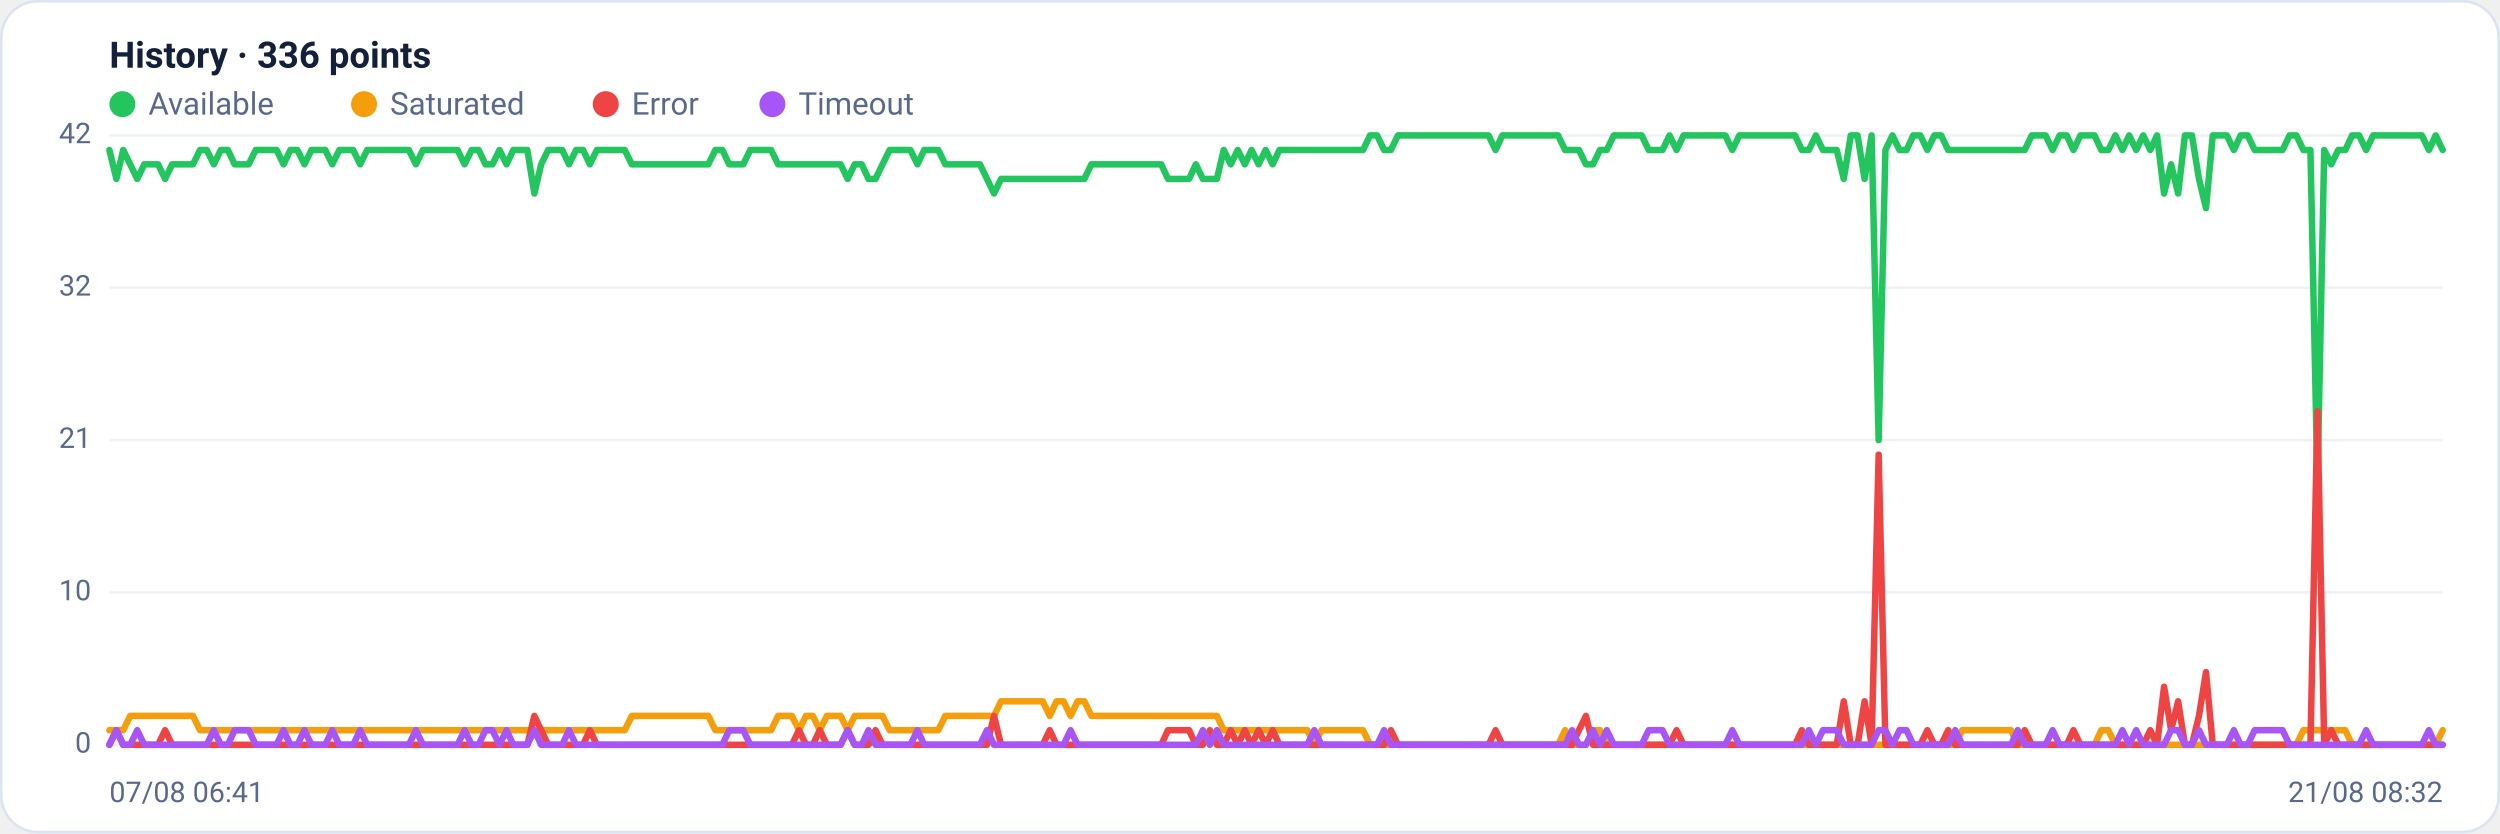
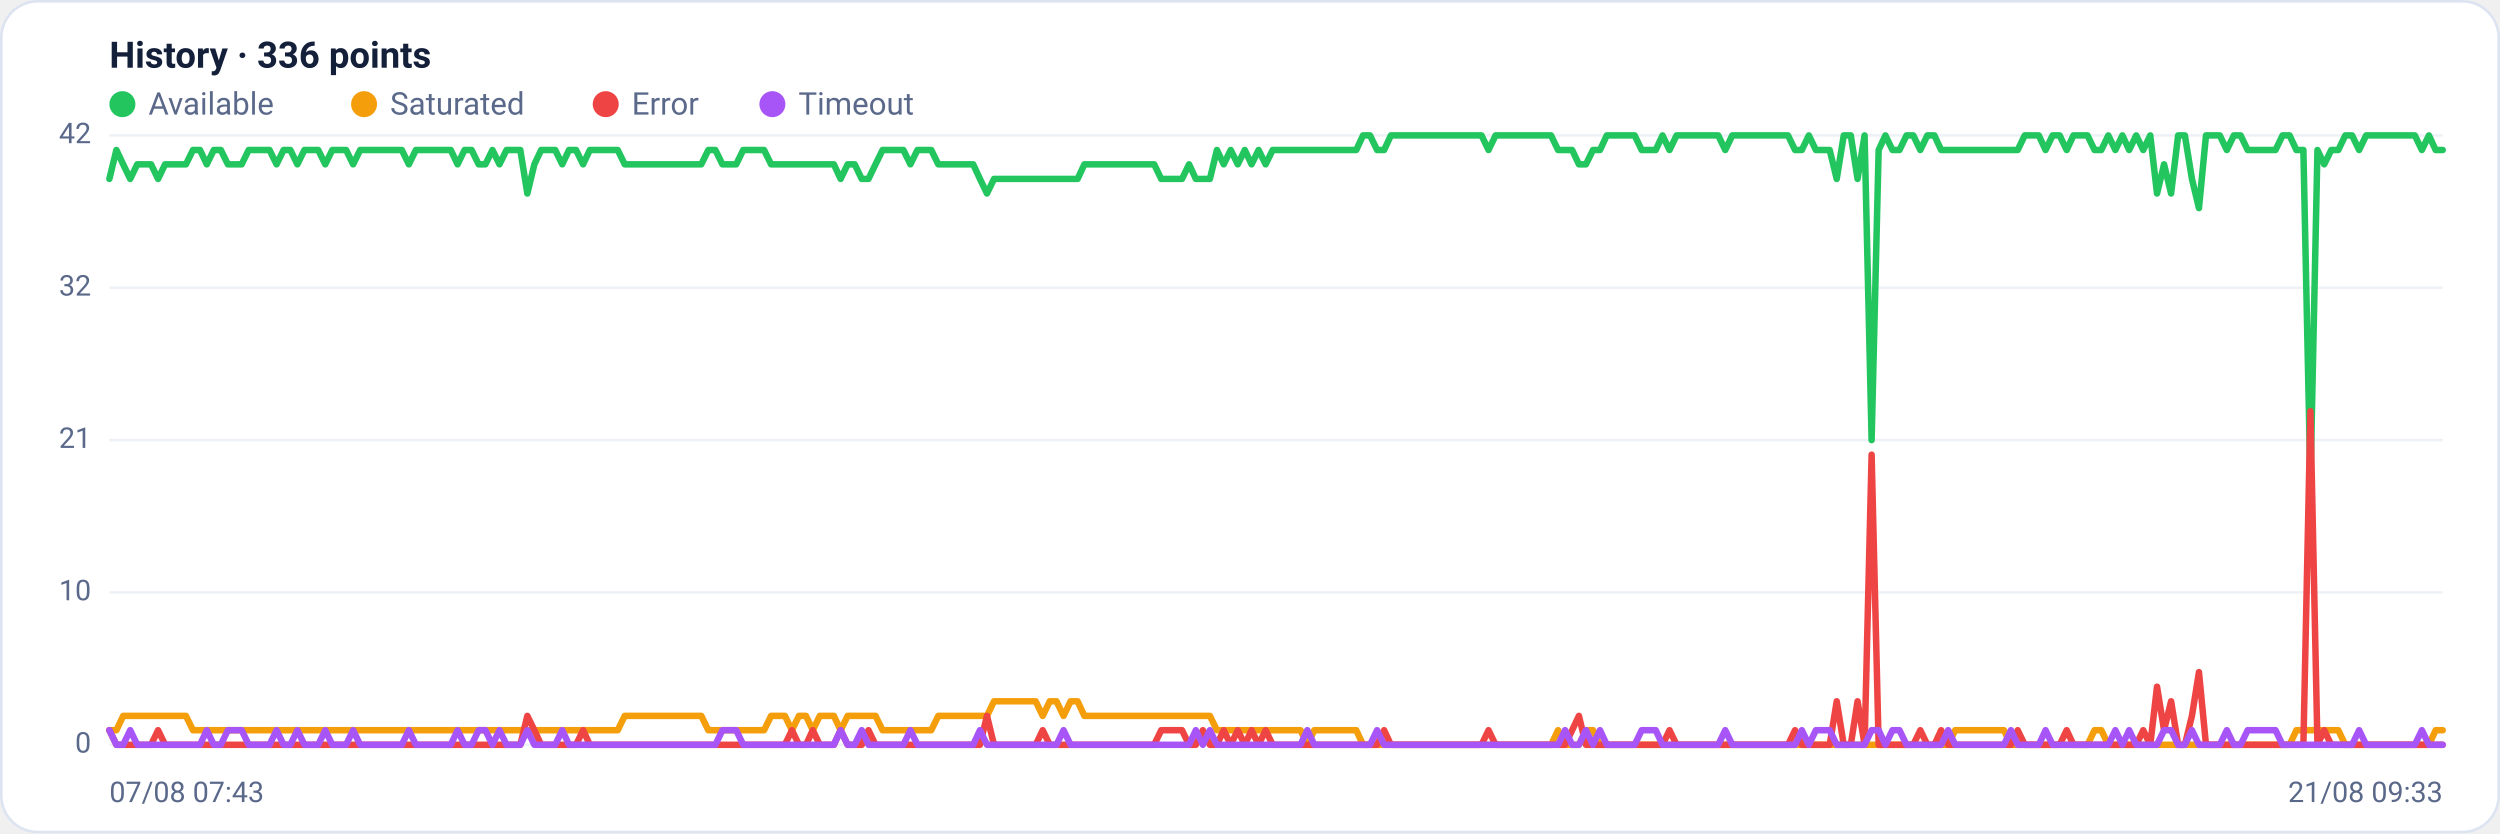
<svg xmlns="http://www.w3.org/2000/svg" viewBox="0 0 960 320" width="960" height="320" font-family="Segoe UI, system-ui, -apple-system, Roboto, Helvetica, Arial, sans-serif" role="img" aria-label="Availability history per region">
  <rect x="0.5" y="0.5" width="959" height="319" rx="14" fill="#ffffff" stroke="#dce3f1" />
  <text x="42" y="26" font-size="14" font-weight="600" fill="#14203a">History · 336 points</text>
  <circle cx="47" cy="40" r="5" fill="#22c55e" />
  <text x="57" y="44" font-size="12" fill="#5a688a">Available</text>
  <circle cx="139.8" cy="40" r="5" fill="#f59e0b" />
  <text x="149.8" y="44" font-size="12" fill="#5a688a">Saturated</text>
  <circle cx="232.6" cy="40" r="5" fill="#ef4444" />
  <text x="242.6" y="44" font-size="12" fill="#5a688a">Error</text>
  <circle cx="296.6" cy="40" r="5" fill="#a855f7" />
  <text x="306.6" y="44" font-size="12" fill="#5a688a">Timeout</text>
  <line x1="42" y1="286.0" x2="938" y2="286.0" stroke="#eef2f7" stroke-width="1" />
  <text x="35" y="289.0" text-anchor="end" font-size="11" fill="#5a688a">0</text>
  <line x1="42" y1="227.5" x2="938" y2="227.5" stroke="#eef2f7" stroke-width="1" />
  <text x="35" y="230.5" text-anchor="end" font-size="11" fill="#5a688a">10</text>
  <line x1="42" y1="169.0" x2="938" y2="169.0" stroke="#eef2f7" stroke-width="1" />
  <text x="35" y="172.0" text-anchor="end" font-size="11" fill="#5a688a">21</text>
  <line x1="42" y1="110.5" x2="938" y2="110.5" stroke="#eef2f7" stroke-width="1" />
  <text x="35" y="113.5" text-anchor="end" font-size="11" fill="#5a688a">32</text>
  <line x1="42" y1="52.0" x2="938" y2="52.0" stroke="#eef2f7" stroke-width="1" />
  <text x="35" y="55.0" text-anchor="end" font-size="11" fill="#5a688a">42</text>
-   <polyline fill="none" stroke="#22c55e" stroke-width="2.5" stroke-linejoin="round" stroke-linecap="round" points="42.0,57.6 44.7,68.7 47.3,57.6 50.0,63.1 52.7,68.7 55.4,63.1 58.0,63.1 60.7,63.1 63.4,68.7 66.1,63.1 68.7,63.1 71.4,63.1 74.1,63.1 76.8,57.6 79.4,57.6 82.1,63.1 84.8,57.6 87.5,57.6 90.1,63.1 92.8,63.1 95.5,63.1 98.2,57.6 100.8,57.6 103.5,57.6 106.2,57.6 108.9,63.1 111.5,57.6 114.2,57.6 116.9,63.1 119.6,57.6 122.2,57.6 124.9,57.6 127.6,63.1 130.3,57.6 132.9,57.6 135.6,57.6 138.3,63.1 141.0,57.6 143.6,57.6 146.3,57.6 149.0,57.6 151.7,57.6 154.3,57.6 157.0,57.6 159.7,63.1 162.4,57.6 165.0,57.6 167.7,57.6 170.4,57.6 173.1,57.6 175.7,57.6 178.4,63.1 181.1,57.6 183.8,57.6 186.4,63.1 189.1,63.1 191.8,57.6 194.5,63.1 197.1,57.6 199.8,57.6 202.5,57.6 205.2,74.3 207.8,63.1 210.5,57.6 213.2,57.6 215.9,57.6 218.5,63.1 221.2,57.6 223.9,57.6 226.5,63.1 229.2,57.6 231.9,57.6 234.6,57.6 237.2,57.6 239.9,57.6 242.6,63.1 245.3,63.1 247.9,63.1 250.6,63.1 253.3,63.1 256.0,63.1 258.6,63.1 261.3,63.1 264.0,63.1 266.7,63.1 269.3,63.1 272.0,63.1 274.7,57.6 277.4,57.6 280.0,63.1 282.7,63.1 285.4,63.1 288.1,57.6 290.7,57.6 293.4,57.6 296.1,57.6 298.8,63.1 301.4,63.1 304.1,63.1 306.8,63.1 309.5,63.1 312.1,63.1 314.8,63.1 317.5,63.1 320.2,63.1 322.8,63.1 325.5,68.7 328.2,63.1 330.9,63.1 333.5,68.7 336.2,68.7 338.9,63.1 341.6,57.6 344.2,57.6 346.9,57.6 349.6,57.6 352.3,63.1 354.9,57.6 357.6,57.6 360.3,57.6 363.0,63.1 365.6,63.1 368.3,63.1 371.0,63.1 373.7,63.1 376.3,63.1 379.0,68.7 381.7,74.3 384.4,68.7 387.0,68.7 389.7,68.7 392.4,68.7 395.1,68.7 397.7,68.7 400.4,68.7 403.1,68.7 405.7,68.7 408.4,68.7 411.1,68.7 413.8,68.7 416.4,68.7 419.1,63.1 421.8,63.1 424.5,63.1 427.1,63.1 429.8,63.1 432.5,63.1 435.2,63.1 437.8,63.1 440.5,63.1 443.2,63.1 445.9,63.1 448.5,68.7 451.2,68.7 453.9,68.7 456.6,68.7 459.2,63.1 461.9,68.7 464.6,68.7 467.3,68.7 469.9,57.6 472.6,63.1 475.3,57.6 478.0,63.1 480.6,57.6 483.3,63.1 486.0,57.6 488.7,63.1 491.3,57.6 494.0,57.6 496.7,57.6 499.4,57.6 502.0,57.6 504.7,57.6 507.4,57.6 510.1,57.6 512.7,57.6 515.4,57.6 518.1,57.6 520.8,57.6 523.4,57.6 526.1,52.0 528.8,52.0 531.5,57.6 534.1,57.6 536.8,52.0 539.5,52.0 542.2,52.0 544.8,52.0 547.5,52.0 550.2,52.0 552.9,52.0 555.5,52.0 558.2,52.0 560.9,52.0 563.6,52.0 566.2,52.0 568.9,52.0 571.6,52.0 574.3,57.6 576.9,52.0 579.6,52.0 582.3,52.0 584.9,52.0 587.6,52.0 590.3,52.0 593.0,52.0 595.6,52.0 598.3,52.0 601.0,57.6 603.7,57.6 606.3,57.6 609.0,63.1 611.7,63.1 614.4,57.6 617.0,57.6 619.7,52.0 622.4,52.0 625.1,52.0 627.7,52.0 630.4,52.0 633.1,57.6 635.8,57.6 638.4,57.6 641.1,52.0 643.8,57.6 646.5,52.0 649.1,52.0 651.8,52.0 654.5,52.0 657.2,52.0 659.8,52.0 662.5,52.0 665.2,57.6 667.9,52.0 670.5,52.0 673.2,52.0 675.9,52.0 678.6,52.0 681.2,52.0 683.9,52.0 686.6,52.0 689.3,52.0 691.9,57.6 694.6,57.6 697.3,52.0 700.0,57.6 702.6,57.6 705.3,57.6 708.0,68.7 710.7,52.0 713.3,52.0 716.0,68.7 718.7,52.0 721.4,169.0 724.0,57.6 726.7,52.0 729.4,57.6 732.1,57.6 734.7,52.0 737.4,52.0 740.1,57.6 742.8,52.0 745.4,52.0 748.1,57.6 750.8,57.6 753.5,57.6 756.1,57.6 758.8,57.6 761.5,57.6 764.1,57.6 766.8,57.6 769.5,57.6 772.2,57.6 774.8,57.6 777.5,57.6 780.2,52.0 782.9,52.0 785.5,52.0 788.2,57.6 790.9,52.0 793.6,52.0 796.2,57.6 798.9,52.0 801.6,52.0 804.3,52.0 806.9,57.6 809.6,57.6 812.3,52.0 815.0,57.6 817.6,52.0 820.3,57.6 823.0,52.0 825.7,57.6 828.3,52.0 831.0,74.3 833.7,63.1 836.4,74.3 839.0,52.0 841.7,52.0 844.4,68.7 847.1,79.9 849.7,52.0 852.4,52.0 855.1,52.0 857.8,57.6 860.4,52.0 863.1,52.0 865.8,57.6 868.5,57.6 871.1,57.6 873.8,57.6 876.5,57.6 879.2,52.0 881.8,52.0 884.5,57.6 887.2,57.6 889.9,185.7 892.5,57.6 895.2,63.1 897.9,57.6 900.6,57.6 903.2,52.0 905.9,52.0 908.6,57.6 911.3,52.0 913.9,52.0 916.6,52.0 919.3,52.0 922.0,52.0 924.6,52.0 927.3,52.0 930.0,52.0 932.7,57.6 935.3,52.0 938.0,57.6" />
-   <polyline fill="none" stroke="#f59e0b" stroke-width="2.5" stroke-linejoin="round" stroke-linecap="round" points="42.0,280.4 44.7,280.4 47.3,280.4 50.0,274.9 52.7,274.9 55.4,274.9 58.0,274.9 60.7,274.9 63.4,274.9 66.1,274.9 68.7,274.9 71.4,274.9 74.1,274.9 76.8,280.4 79.4,280.4 82.1,280.4 84.8,280.4 87.5,280.4 90.1,280.4 92.8,280.4 95.5,280.4 98.2,280.4 100.8,280.4 103.5,280.4 106.2,280.4 108.9,280.4 111.5,280.4 114.2,280.4 116.9,280.4 119.6,280.4 122.2,280.4 124.9,280.4 127.6,280.4 130.3,280.4 132.9,280.4 135.6,280.4 138.3,280.4 141.0,280.4 143.6,280.4 146.3,280.4 149.0,280.4 151.7,280.4 154.3,280.4 157.0,280.4 159.7,280.4 162.4,280.4 165.0,280.4 167.7,280.4 170.4,280.4 173.1,280.4 175.7,280.4 178.4,280.4 181.1,280.4 183.8,280.4 186.4,280.4 189.1,280.4 191.8,280.4 194.5,280.4 197.1,280.4 199.8,280.4 202.5,280.4 205.2,280.4 207.8,280.4 210.5,280.4 213.2,280.4 215.9,280.4 218.5,280.4 221.2,280.4 223.9,280.4 226.5,280.4 229.2,280.4 231.9,280.4 234.6,280.4 237.2,280.4 239.9,280.4 242.6,274.9 245.3,274.9 247.9,274.9 250.6,274.9 253.3,274.9 256.0,274.9 258.6,274.9 261.3,274.9 264.0,274.9 266.7,274.9 269.3,274.9 272.0,274.9 274.7,280.4 277.4,280.4 280.0,280.4 282.7,280.4 285.4,280.4 288.1,280.4 290.7,280.4 293.4,280.4 296.1,280.4 298.8,274.9 301.4,274.9 304.1,274.9 306.8,280.4 309.5,274.9 312.1,274.9 314.8,280.4 317.5,274.9 320.2,274.9 322.8,274.9 325.5,280.4 328.2,274.9 330.9,274.9 333.5,274.9 336.2,274.9 338.9,274.9 341.6,280.4 344.2,280.4 346.9,280.4 349.6,280.4 352.3,280.4 354.9,280.4 357.6,280.4 360.3,280.4 363.0,274.9 365.6,274.9 368.3,274.9 371.0,274.9 373.7,274.9 376.3,274.9 379.0,274.9 381.7,274.9 384.4,269.3 387.0,269.3 389.7,269.3 392.4,269.3 395.1,269.3 397.7,269.3 400.4,269.3 403.1,274.9 405.7,269.3 408.4,269.3 411.1,274.9 413.8,269.3 416.4,269.3 419.1,274.9 421.8,274.9 424.5,274.9 427.1,274.9 429.8,274.9 432.5,274.9 435.2,274.9 437.8,274.9 440.5,274.9 443.2,274.9 445.9,274.9 448.5,274.9 451.2,274.9 453.9,274.9 456.6,274.9 459.2,274.9 461.9,274.9 464.6,274.9 467.3,274.9 469.9,280.4 472.6,280.4 475.3,280.4 478.0,280.4 480.6,280.4 483.3,280.4 486.0,280.4 488.7,280.4 491.3,280.4 494.0,280.4 496.7,280.4 499.4,280.4 502.0,280.4 504.7,286.0 507.4,280.4 510.1,280.4 512.7,280.4 515.4,280.4 518.1,280.4 520.8,280.4 523.4,280.4 526.1,286.0 528.8,286.0 531.5,286.0 534.1,286.0 536.8,286.0 539.5,286.0 542.2,286.0 544.8,286.0 547.5,286.0 550.2,286.0 552.9,286.0 555.5,286.0 558.2,286.0 560.9,286.0 563.6,286.0 566.2,286.0 568.9,286.0 571.6,286.0 574.3,286.0 576.9,286.0 579.6,286.0 582.3,286.0 584.9,286.0 587.6,286.0 590.3,286.0 593.0,286.0 595.6,286.0 598.3,286.0 601.0,280.4 603.7,286.0 606.3,286.0 609.0,286.0 611.7,280.4 614.4,280.4 617.0,286.0 619.7,286.0 622.4,286.0 625.1,286.0 627.7,286.0 630.4,286.0 633.1,286.0 635.8,286.0 638.4,286.0 641.1,286.0 643.8,286.0 646.5,286.0 649.1,286.0 651.8,286.0 654.5,286.0 657.2,286.0 659.8,286.0 662.5,286.0 665.2,286.0 667.9,286.0 670.5,286.0 673.2,286.0 675.9,286.0 678.6,286.0 681.2,286.0 683.9,286.0 686.6,286.0 689.3,286.0 691.9,286.0 694.6,286.0 697.3,286.0 700.0,286.0 702.6,286.0 705.3,286.0 708.0,286.0 710.7,286.0 713.3,286.0 716.0,286.0 718.7,286.0 721.4,286.0 724.0,286.0 726.7,286.0 729.4,286.0 732.1,286.0 734.7,286.0 737.4,286.0 740.1,286.0 742.8,286.0 745.4,286.0 748.1,286.0 750.8,286.0 753.5,280.4 756.1,280.4 758.8,280.4 761.5,280.4 764.1,280.4 766.8,280.4 769.5,280.4 772.2,280.4 774.8,286.0 777.5,286.0 780.2,286.0 782.9,286.0 785.5,286.0 788.2,286.0 790.9,286.0 793.6,286.0 796.2,286.0 798.9,286.0 801.6,286.0 804.3,286.0 806.9,280.4 809.6,280.4 812.3,286.0 815.0,286.0 817.6,286.0 820.3,286.0 823.0,286.0 825.7,286.0 828.3,286.0 831.0,286.0 833.7,286.0 836.4,286.0 839.0,286.0 841.7,286.0 844.4,286.0 847.1,286.0 849.7,286.0 852.4,286.0 855.1,286.0 857.8,286.0 860.4,286.0 863.1,286.0 865.8,286.0 868.5,286.0 871.1,286.0 873.8,286.0 876.5,286.0 879.2,286.0 881.8,286.0 884.5,280.4 887.2,280.4 889.9,280.4 892.5,280.4 895.2,280.4 897.9,280.4 900.6,280.4 903.2,286.0 905.9,286.0 908.6,286.0 911.3,286.0 913.9,286.0 916.6,286.0 919.3,286.0 922.0,286.0 924.6,286.0 927.3,286.0 930.0,286.0 932.7,286.0 935.3,286.0 938.0,280.4" />
-   <polyline fill="none" stroke="#ef4444" stroke-width="2.5" stroke-linejoin="round" stroke-linecap="round" points="42.0,286.0 44.7,280.4 47.3,286.0 50.0,286.0 52.7,286.0 55.4,286.0 58.0,286.0 60.7,286.0 63.4,280.4 66.1,286.0 68.7,286.0 71.4,286.0 74.1,286.0 76.8,286.0 79.4,286.0 82.1,286.0 84.8,286.0 87.5,286.0 90.1,286.0 92.8,286.0 95.5,286.0 98.2,286.0 100.8,286.0 103.5,286.0 106.2,286.0 108.9,286.0 111.5,286.0 114.2,286.0 116.9,286.0 119.6,286.0 122.2,286.0 124.9,286.0 127.6,286.0 130.3,286.0 132.9,286.0 135.6,286.0 138.3,286.0 141.0,286.0 143.6,286.0 146.3,286.0 149.0,286.0 151.7,286.0 154.3,286.0 157.0,286.0 159.7,286.0 162.4,286.0 165.0,286.0 167.7,286.0 170.4,286.0 173.1,286.0 175.7,286.0 178.4,286.0 181.1,286.0 183.8,286.0 186.4,286.0 189.1,286.0 191.8,286.0 194.5,286.0 197.1,286.0 199.8,286.0 202.5,286.0 205.2,274.9 207.8,280.4 210.5,286.0 213.2,286.0 215.9,286.0 218.5,286.0 221.2,286.0 223.9,286.0 226.5,280.4 229.2,286.0 231.9,286.0 234.6,286.0 237.2,286.0 239.9,286.0 242.6,286.0 245.3,286.0 247.9,286.0 250.6,286.0 253.3,286.0 256.0,286.0 258.6,286.0 261.3,286.0 264.0,286.0 266.7,286.0 269.3,286.0 272.0,286.0 274.7,286.0 277.4,286.0 280.0,286.0 282.7,286.0 285.4,286.0 288.1,286.0 290.7,286.0 293.4,286.0 296.1,286.0 298.8,286.0 301.4,286.0 304.1,286.0 306.8,280.4 309.5,286.0 312.1,286.0 314.8,280.4 317.5,286.0 320.2,286.0 322.8,286.0 325.5,280.4 328.2,286.0 330.9,286.0 333.5,286.0 336.2,280.4 338.9,286.0 341.6,286.0 344.2,286.0 346.9,286.0 349.6,286.0 352.3,286.0 354.9,286.0 357.6,286.0 360.3,286.0 363.0,286.0 365.6,286.0 368.3,286.0 371.0,286.0 373.7,286.0 376.3,286.0 379.0,286.0 381.7,274.9 384.4,286.0 387.0,286.0 389.7,286.0 392.4,286.0 395.1,286.0 397.7,286.0 400.4,286.0 403.1,280.4 405.7,286.0 408.4,286.0 411.1,286.0 413.8,286.0 416.4,286.0 419.1,286.0 421.8,286.0 424.5,286.0 427.1,286.0 429.8,286.0 432.5,286.0 435.2,286.0 437.8,286.0 440.5,286.0 443.2,286.0 445.9,286.0 448.5,280.4 451.2,280.4 453.9,280.4 456.6,280.4 459.2,286.0 461.9,286.0 464.6,280.4 467.3,286.0 469.9,286.0 472.6,280.4 475.3,286.0 478.0,280.4 480.6,286.0 483.3,280.4 486.0,286.0 488.7,280.4 491.3,286.0 494.0,286.0 496.7,286.0 499.4,286.0 502.0,286.0 504.7,286.0 507.4,286.0 510.1,286.0 512.7,286.0 515.4,286.0 518.1,286.0 520.8,286.0 523.4,286.0 526.1,286.0 528.8,286.0 531.5,286.0 534.1,280.4 536.8,286.0 539.5,286.0 542.2,286.0 544.8,286.0 547.5,286.0 550.2,286.0 552.9,286.0 555.5,286.0 558.2,286.0 560.9,286.0 563.6,286.0 566.2,286.0 568.9,286.0 571.6,286.0 574.3,280.4 576.9,286.0 579.6,286.0 582.3,286.0 584.9,286.0 587.6,286.0 590.3,286.0 593.0,286.0 595.6,286.0 598.3,286.0 601.0,286.0 603.7,286.0 606.3,280.4 609.0,274.9 611.7,286.0 614.4,286.0 617.0,286.0 619.7,286.0 622.4,286.0 625.1,286.0 627.7,286.0 630.4,286.0 633.1,286.0 635.8,286.0 638.4,286.0 641.1,286.0 643.8,280.4 646.5,286.0 649.1,286.0 651.8,286.0 654.5,286.0 657.2,286.0 659.8,286.0 662.5,286.0 665.2,286.0 667.9,286.0 670.5,286.0 673.2,286.0 675.9,286.0 678.6,286.0 681.2,286.0 683.9,286.0 686.6,286.0 689.3,286.0 691.9,280.4 694.6,286.0 697.3,286.0 700.0,286.0 702.6,286.0 705.3,286.0 708.0,269.3 710.7,286.0 713.3,286.0 716.0,269.3 718.7,286.0 721.4,174.6 724.0,286.0 726.7,286.0 729.4,286.0 732.1,286.0 734.7,286.0 737.4,286.0 740.1,280.4 742.8,286.0 745.4,286.0 748.1,280.4 750.8,286.0 753.5,286.0 756.1,286.0 758.8,286.0 761.5,286.0 764.1,286.0 766.8,286.0 769.5,286.0 772.2,286.0 774.8,286.0 777.5,280.4 780.2,286.0 782.9,286.0 785.5,286.0 788.2,286.0 790.9,286.0 793.6,286.0 796.2,280.4 798.9,286.0 801.6,286.0 804.3,286.0 806.9,286.0 809.6,286.0 812.3,286.0 815.0,286.0 817.6,286.0 820.3,286.0 823.0,286.0 825.7,280.4 828.3,286.0 831.0,263.7 833.7,280.4 836.4,269.3 839.0,286.0 841.7,286.0 844.4,274.9 847.1,258.1 849.7,286.0 852.4,286.0 855.1,286.0 857.8,286.0 860.4,286.0 863.1,286.0 865.8,286.0 868.5,286.0 871.1,286.0 873.8,286.0 876.5,286.0 879.2,286.0 881.8,286.0 884.5,286.0 887.2,286.0 889.9,157.9 892.5,286.0 895.2,280.4 897.9,286.0 900.6,286.0 903.2,286.0 905.9,286.0 908.6,286.0 911.3,286.0 913.9,286.0 916.6,286.0 919.3,286.0 922.0,286.0 924.6,286.0 927.3,286.0 930.0,286.0 932.7,286.0 935.3,286.0 938.0,286.0" />
-   <polyline fill="none" stroke="#a855f7" stroke-width="2.5" stroke-linejoin="round" stroke-linecap="round" points="42.0,286.0 44.7,280.4 47.3,286.0 50.0,286.0 52.7,280.4 55.4,286.0 58.0,286.0 60.7,286.0 63.4,286.0 66.1,286.0 68.7,286.0 71.4,286.0 74.1,286.0 76.8,286.0 79.4,286.0 82.1,280.4 84.8,286.0 87.5,286.0 90.1,280.4 92.8,280.4 95.5,280.4 98.2,286.0 100.8,286.0 103.5,286.0 106.2,286.0 108.9,280.4 111.5,286.0 114.2,286.0 116.9,280.4 119.6,286.0 122.2,286.0 124.9,286.0 127.6,280.4 130.3,286.0 132.9,286.0 135.6,286.0 138.3,280.4 141.0,286.0 143.6,286.0 146.3,286.0 149.0,286.0 151.7,286.0 154.3,286.0 157.0,286.0 159.7,280.4 162.4,286.0 165.0,286.0 167.7,286.0 170.4,286.0 173.1,286.0 175.7,286.0 178.4,280.4 181.1,286.0 183.8,286.0 186.4,280.4 189.1,280.4 191.8,286.0 194.5,280.4 197.1,286.0 199.8,286.0 202.5,286.0 205.2,280.4 207.8,286.0 210.5,286.0 213.2,286.0 215.9,286.0 218.5,280.4 221.2,286.0 223.9,286.0 226.5,286.0 229.2,286.0 231.9,286.0 234.6,286.0 237.2,286.0 239.9,286.0 242.6,286.0 245.3,286.0 247.9,286.0 250.6,286.0 253.3,286.0 256.0,286.0 258.6,286.0 261.3,286.0 264.0,286.0 266.7,286.0 269.3,286.0 272.0,286.0 274.7,286.0 277.4,286.0 280.0,280.4 282.7,280.4 285.4,280.4 288.1,286.0 290.7,286.0 293.4,286.0 296.1,286.0 298.8,286.0 301.4,286.0 304.1,286.0 306.8,286.0 309.5,286.0 312.1,286.0 314.8,286.0 317.5,286.0 320.2,286.0 322.8,286.0 325.5,280.4 328.2,286.0 330.9,286.0 333.5,280.4 336.2,286.0 338.9,286.0 341.6,286.0 344.2,286.0 346.9,286.0 349.6,286.0 352.3,280.4 354.9,286.0 357.6,286.0 360.3,286.0 363.0,286.0 365.6,286.0 368.3,286.0 371.0,286.0 373.7,286.0 376.3,286.0 379.0,280.4 381.7,286.0 384.4,286.0 387.0,286.0 389.7,286.0 392.4,286.0 395.1,286.0 397.7,286.0 400.4,286.0 403.1,286.0 405.7,286.0 408.4,286.0 411.1,280.4 413.8,286.0 416.4,286.0 419.1,286.0 421.8,286.0 424.5,286.0 427.1,286.0 429.8,286.0 432.5,286.0 435.2,286.0 437.8,286.0 440.5,286.0 443.2,286.0 445.9,286.0 448.5,286.0 451.2,286.0 453.9,286.0 456.6,286.0 459.2,286.0 461.9,280.4 464.6,286.0 467.3,280.4 469.9,286.0 472.6,286.0 475.3,286.0 478.0,286.0 480.6,286.0 483.3,286.0 486.0,286.0 488.7,286.0 491.3,286.0 494.0,286.0 496.7,286.0 499.4,286.0 502.0,286.0 504.7,280.4 507.4,286.0 510.1,286.0 512.7,286.0 515.4,286.0 518.1,286.0 520.8,286.0 523.4,286.0 526.1,286.0 528.8,286.0 531.5,280.4 534.1,286.0 536.8,286.0 539.5,286.0 542.2,286.0 544.8,286.0 547.5,286.0 550.2,286.0 552.9,286.0 555.5,286.0 558.2,286.0 560.9,286.0 563.6,286.0 566.2,286.0 568.9,286.0 571.6,286.0 574.3,286.0 576.9,286.0 579.6,286.0 582.3,286.0 584.9,286.0 587.6,286.0 590.3,286.0 593.0,286.0 595.6,286.0 598.3,286.0 601.0,286.0 603.7,280.4 606.3,286.0 609.0,286.0 611.7,280.4 614.4,286.0 617.0,280.4 619.7,286.0 622.4,286.0 625.1,286.0 627.7,286.0 630.4,286.0 633.1,280.4 635.8,280.4 638.4,280.4 641.1,286.0 643.8,286.0 646.5,286.0 649.1,286.0 651.8,286.0 654.5,286.0 657.2,286.0 659.8,286.0 662.5,286.0 665.2,280.4 667.9,286.0 670.5,286.0 673.2,286.0 675.9,286.0 678.6,286.0 681.2,286.0 683.9,286.0 686.6,286.0 689.3,286.0 691.9,286.0 694.6,280.4 697.3,286.0 700.0,280.4 702.6,280.4 705.3,280.4 708.0,286.0 710.7,286.0 713.3,286.0 716.0,286.0 718.7,286.0 721.4,280.4 724.0,280.4 726.7,286.0 729.4,280.4 732.1,280.4 734.7,286.0 737.4,286.0 740.1,286.0 742.8,286.0 745.4,286.0 748.1,286.0 750.8,280.4 753.5,286.0 756.1,286.0 758.8,286.0 761.5,286.0 764.1,286.0 766.8,286.0 769.5,286.0 772.2,286.0 774.8,280.4 777.5,286.0 780.2,286.0 782.9,286.0 785.5,286.0 788.2,280.4 790.9,286.0 793.6,286.0 796.2,286.0 798.9,286.0 801.6,286.0 804.3,286.0 806.9,286.0 809.6,286.0 812.3,286.0 815.0,280.4 817.6,286.0 820.3,280.4 823.0,286.0 825.7,286.0 828.3,286.0 831.0,286.0 833.7,280.4 836.4,280.4 839.0,286.0 841.7,286.0 844.4,280.4 847.1,286.0 849.7,286.0 852.4,286.0 855.1,286.0 857.8,280.4 860.4,286.0 863.1,286.0 865.8,280.4 868.5,280.4 871.1,280.4 873.8,280.4 876.5,280.4 879.2,286.0 881.8,286.0 884.5,286.0 887.2,286.0 889.9,286.0 892.5,286.0 895.2,286.0 897.9,286.0 900.6,286.0 903.2,286.0 905.9,286.0 908.6,280.4 911.3,286.0 913.9,286.0 916.6,286.0 919.3,286.0 922.0,286.0 924.6,286.0 927.3,286.0 930.0,286.0 932.7,280.4 935.3,286.0 938.0,286.0" />
-   <text x="42" y="308" font-size="11" fill="#5a688a">07/08 06:41</text>
-   <text x="938" y="308" text-anchor="end" font-size="11" fill="#5a688a">21/08 08:32</text>
+   <polyline fill="none" stroke="#22c55e" stroke-width="2.5" stroke-linejoin="round" stroke-linecap="round" points="42.0,68.7 44.7,57.6 47.3,63.1 50.0,68.7 52.7,63.1 55.4,63.1 58.0,63.1 60.7,68.7 63.4,63.1 66.1,63.1 68.7,63.1 71.4,63.1 74.1,57.6 76.8,57.6 79.4,63.1 82.1,57.6 84.8,57.6 87.5,63.1 90.1,63.1 92.8,63.1 95.5,57.6 98.2,57.6 100.8,57.6 103.5,57.6 106.2,63.1 108.9,57.6 111.5,57.6 114.2,63.1 116.9,57.6 119.6,57.6 122.2,57.6 124.9,63.1 127.6,57.6 130.3,57.6 132.9,57.6 135.6,63.1 138.3,57.6 141.0,57.6 143.6,57.6 146.3,57.6 149.0,57.6 151.7,57.6 154.3,57.6 157.0,63.1 159.7,57.6 162.4,57.6 165.0,57.6 167.7,57.6 170.4,57.6 173.1,57.6 175.7,63.1 178.4,57.6 181.1,57.6 183.8,63.1 186.4,63.1 189.1,57.6 191.8,63.1 194.5,57.6 197.1,57.6 199.8,57.6 202.5,74.3 205.2,63.1 207.8,57.6 210.5,57.6 213.2,57.6 215.9,63.1 218.5,57.6 221.2,57.6 223.9,63.1 226.5,57.6 229.2,57.6 231.9,57.6 234.6,57.6 237.2,57.6 239.9,63.1 242.6,63.1 245.3,63.1 247.9,63.1 250.6,63.1 253.3,63.1 256.0,63.1 258.6,63.1 261.3,63.1 264.0,63.1 266.7,63.1 269.3,63.1 272.0,57.6 274.7,57.6 277.4,63.1 280.0,63.1 282.7,63.1 285.4,57.6 288.1,57.6 290.7,57.6 293.4,57.6 296.1,63.1 298.8,63.1 301.4,63.1 304.1,63.1 306.8,63.1 309.5,63.1 312.1,63.1 314.8,63.1 317.5,63.1 320.2,63.1 322.8,68.7 325.5,63.1 328.2,63.1 330.9,68.7 333.5,68.7 336.2,63.1 338.9,57.6 341.6,57.6 344.2,57.6 346.9,57.6 349.6,63.1 352.3,57.6 354.9,57.6 357.6,57.6 360.3,63.1 363.0,63.1 365.6,63.1 368.3,63.1 371.0,63.1 373.7,63.1 376.3,68.7 379.0,74.3 381.7,68.7 384.4,68.7 387.0,68.7 389.7,68.7 392.4,68.7 395.1,68.7 397.7,68.7 400.4,68.7 403.1,68.7 405.7,68.7 408.4,68.7 411.1,68.7 413.8,68.7 416.4,63.1 419.1,63.1 421.8,63.1 424.5,63.1 427.1,63.1 429.8,63.1 432.5,63.1 435.2,63.1 437.8,63.1 440.5,63.1 443.2,63.1 445.9,68.7 448.5,68.7 451.2,68.7 453.9,68.7 456.6,63.1 459.2,68.7 461.9,68.7 464.6,68.7 467.3,57.6 469.9,63.1 472.6,57.6 475.3,63.1 478.0,57.6 480.6,63.1 483.3,57.6 486.0,63.1 488.7,57.6 491.3,57.6 494.0,57.6 496.7,57.6 499.4,57.6 502.0,57.6 504.7,57.6 507.4,57.6 510.1,57.6 512.7,57.6 515.4,57.6 518.1,57.6 520.8,57.6 523.4,52.0 526.1,52.0 528.8,57.6 531.5,57.6 534.1,52.0 536.8,52.0 539.5,52.0 542.2,52.0 544.8,52.0 547.5,52.0 550.2,52.0 552.9,52.0 555.5,52.0 558.2,52.0 560.9,52.0 563.6,52.0 566.2,52.0 568.9,52.0 571.6,57.6 574.3,52.0 576.9,52.0 579.6,52.0 582.3,52.0 584.9,52.0 587.6,52.0 590.3,52.0 593.0,52.0 595.6,52.0 598.3,57.6 601.0,57.6 603.7,57.6 606.3,63.1 609.0,63.1 611.7,57.6 614.4,57.6 617.0,52.0 619.7,52.0 622.4,52.0 625.1,52.0 627.7,52.0 630.4,57.6 633.1,57.6 635.8,57.6 638.4,52.0 641.1,57.6 643.8,52.0 646.5,52.0 649.1,52.0 651.8,52.0 654.5,52.0 657.2,52.0 659.8,52.0 662.5,57.6 665.2,52.0 667.9,52.0 670.5,52.0 673.2,52.0 675.9,52.0 678.6,52.0 681.2,52.0 683.9,52.0 686.6,52.0 689.3,57.6 691.9,57.6 694.6,52.0 697.3,57.6 700.0,57.6 702.6,57.6 705.3,68.7 708.0,52.0 710.7,52.0 713.3,68.7 716.0,52.0 718.7,169.0 721.4,57.6 724.0,52.0 726.7,57.6 729.4,57.6 732.1,52.0 734.7,52.0 737.4,57.6 740.1,52.0 742.8,52.0 745.4,57.6 748.1,57.6 750.8,57.6 753.5,57.6 756.1,57.6 758.8,57.6 761.5,57.6 764.1,57.6 766.8,57.6 769.5,57.6 772.2,57.6 774.8,57.6 777.5,52.0 780.2,52.0 782.9,52.0 785.5,57.6 788.2,52.0 790.9,52.0 793.6,57.6 796.2,52.0 798.9,52.0 801.6,52.0 804.3,57.6 806.9,57.6 809.6,52.0 812.3,57.6 815.0,52.0 817.6,57.6 820.3,52.0 823.0,57.6 825.7,52.0 828.3,74.3 831.0,63.1 833.7,74.3 836.4,52.0 839.0,52.0 841.7,68.7 844.4,79.9 847.1,52.0 849.7,52.0 852.4,52.0 855.1,57.6 857.8,52.0 860.4,52.0 863.1,57.6 865.8,57.6 868.5,57.6 871.1,57.6 873.8,57.6 876.5,52.0 879.2,52.0 881.8,57.6 884.5,57.6 887.2,185.7 889.9,57.6 892.5,63.1 895.2,57.6 897.9,57.6 900.6,52.0 903.2,52.0 905.9,57.6 908.6,52.0 911.3,52.0 913.9,52.0 916.6,52.0 919.3,52.0 922.0,52.0 924.6,52.0 927.3,52.0 930.0,57.6 932.7,52.0 935.3,57.6 938.0,57.6" />
+   <polyline fill="none" stroke="#f59e0b" stroke-width="2.5" stroke-linejoin="round" stroke-linecap="round" points="42.0,280.4 44.7,280.4 47.3,274.9 50.0,274.9 52.7,274.9 55.4,274.9 58.0,274.9 60.7,274.9 63.4,274.9 66.1,274.9 68.7,274.9 71.4,274.9 74.1,280.4 76.8,280.4 79.4,280.4 82.1,280.4 84.8,280.4 87.5,280.4 90.1,280.4 92.8,280.4 95.5,280.4 98.2,280.4 100.8,280.4 103.5,280.4 106.2,280.4 108.9,280.4 111.5,280.4 114.2,280.4 116.9,280.4 119.6,280.4 122.2,280.4 124.9,280.4 127.6,280.4 130.3,280.4 132.9,280.4 135.6,280.4 138.3,280.4 141.0,280.4 143.6,280.4 146.3,280.4 149.0,280.4 151.7,280.4 154.3,280.4 157.0,280.4 159.7,280.4 162.4,280.4 165.0,280.4 167.7,280.4 170.4,280.4 173.1,280.4 175.7,280.4 178.4,280.4 181.1,280.4 183.8,280.4 186.4,280.4 189.1,280.4 191.8,280.4 194.5,280.4 197.1,280.4 199.8,280.4 202.5,280.4 205.2,280.4 207.8,280.4 210.5,280.4 213.2,280.4 215.9,280.4 218.5,280.4 221.2,280.4 223.9,280.4 226.5,280.4 229.2,280.4 231.9,280.4 234.6,280.4 237.2,280.4 239.9,274.9 242.6,274.9 245.3,274.9 247.9,274.9 250.6,274.9 253.3,274.9 256.0,274.9 258.6,274.9 261.3,274.9 264.0,274.9 266.7,274.9 269.3,274.9 272.0,280.4 274.7,280.4 277.4,280.4 280.0,280.4 282.7,280.4 285.4,280.4 288.1,280.4 290.7,280.4 293.4,280.4 296.1,274.9 298.8,274.9 301.4,274.9 304.1,280.4 306.8,274.9 309.5,274.9 312.1,280.4 314.8,274.9 317.5,274.9 320.2,274.9 322.8,280.4 325.5,274.9 328.2,274.9 330.9,274.9 333.5,274.9 336.2,274.9 338.9,280.4 341.6,280.4 344.2,280.4 346.9,280.4 349.6,280.4 352.3,280.4 354.9,280.4 357.6,280.4 360.3,274.9 363.0,274.9 365.6,274.9 368.3,274.9 371.0,274.9 373.7,274.9 376.3,274.9 379.0,274.9 381.7,269.3 384.4,269.3 387.0,269.3 389.7,269.3 392.4,269.3 395.1,269.3 397.7,269.3 400.4,274.9 403.1,269.3 405.7,269.3 408.4,274.9 411.1,269.3 413.8,269.3 416.4,274.9 419.1,274.9 421.8,274.9 424.5,274.9 427.1,274.9 429.8,274.9 432.5,274.9 435.2,274.9 437.8,274.9 440.5,274.9 443.2,274.9 445.9,274.9 448.5,274.9 451.2,274.9 453.9,274.9 456.6,274.9 459.2,274.9 461.9,274.9 464.6,274.9 467.3,280.4 469.9,280.4 472.6,280.4 475.3,280.4 478.0,280.4 480.6,280.4 483.3,280.4 486.0,280.4 488.7,280.4 491.3,280.4 494.0,280.4 496.7,280.4 499.4,280.4 502.0,286.0 504.7,280.4 507.4,280.4 510.1,280.4 512.7,280.4 515.4,280.4 518.1,280.4 520.8,280.4 523.4,286.0 526.1,286.0 528.8,286.0 531.5,286.0 534.1,286.0 536.8,286.0 539.5,286.0 542.2,286.0 544.8,286.0 547.5,286.0 550.2,286.0 552.9,286.0 555.5,286.0 558.2,286.0 560.9,286.0 563.6,286.0 566.2,286.0 568.9,286.0 571.6,286.0 574.3,286.0 576.9,286.0 579.6,286.0 582.3,286.0 584.9,286.0 587.6,286.0 590.3,286.0 593.0,286.0 595.6,286.0 598.3,280.4 601.0,286.0 603.7,286.0 606.3,286.0 609.0,280.4 611.7,280.4 614.4,286.0 617.0,286.0 619.7,286.0 622.4,286.0 625.1,286.0 627.7,286.0 630.4,286.0 633.1,286.0 635.8,286.0 638.4,286.0 641.1,286.0 643.8,286.0 646.5,286.0 649.1,286.0 651.8,286.0 654.5,286.0 657.2,286.0 659.8,286.0 662.5,286.0 665.2,286.0 667.9,286.0 670.5,286.0 673.2,286.0 675.9,286.0 678.6,286.0 681.2,286.0 683.9,286.0 686.6,286.0 689.3,286.0 691.9,286.0 694.6,286.0 697.3,286.0 700.0,286.0 702.6,286.0 705.3,286.0 708.0,286.0 710.7,286.0 713.3,286.0 716.0,286.0 718.7,286.0 721.4,286.0 724.0,286.0 726.7,286.0 729.4,286.0 732.1,286.0 734.7,286.0 737.4,286.0 740.1,286.0 742.8,286.0 745.4,286.0 748.1,286.0 750.8,280.4 753.5,280.4 756.1,280.4 758.8,280.4 761.5,280.4 764.1,280.4 766.8,280.4 769.5,280.4 772.2,286.0 774.8,286.0 777.5,286.0 780.2,286.0 782.9,286.0 785.5,286.0 788.2,286.0 790.9,286.0 793.6,286.0 796.2,286.0 798.9,286.0 801.6,286.0 804.3,280.4 806.9,280.4 809.6,286.0 812.3,286.0 815.0,286.0 817.6,286.0 820.3,286.0 823.0,286.0 825.7,286.0 828.3,286.0 831.0,286.0 833.7,286.0 836.4,286.0 839.0,286.0 841.7,286.0 844.4,286.0 847.1,286.0 849.7,286.0 852.4,286.0 855.1,286.0 857.8,286.0 860.4,286.0 863.1,286.0 865.8,286.0 868.5,286.0 871.1,286.0 873.8,286.0 876.5,286.0 879.2,286.0 881.8,280.4 884.5,280.4 887.2,280.4 889.9,280.4 892.5,280.4 895.2,280.4 897.9,280.4 900.6,286.0 903.2,286.0 905.9,286.0 908.6,286.0 911.3,286.0 913.9,286.0 916.6,286.0 919.3,286.0 922.0,286.0 924.6,286.0 927.3,286.0 930.0,286.0 932.7,286.0 935.3,280.4 938.0,280.4" />
+   <polyline fill="none" stroke="#ef4444" stroke-width="2.5" stroke-linejoin="round" stroke-linecap="round" points="42.0,280.4 44.7,286.0 47.3,286.0 50.0,286.0 52.7,286.0 55.4,286.0 58.0,286.0 60.7,280.4 63.4,286.0 66.1,286.0 68.7,286.0 71.4,286.0 74.1,286.0 76.8,286.0 79.4,286.0 82.1,286.0 84.8,286.0 87.5,286.0 90.1,286.0 92.8,286.0 95.5,286.0 98.2,286.0 100.8,286.0 103.5,286.0 106.2,286.0 108.9,286.0 111.5,286.0 114.2,286.0 116.9,286.0 119.6,286.0 122.2,286.0 124.9,286.0 127.6,286.0 130.3,286.0 132.9,286.0 135.6,286.0 138.3,286.0 141.0,286.0 143.6,286.0 146.3,286.0 149.0,286.0 151.7,286.0 154.3,286.0 157.0,286.0 159.7,286.0 162.4,286.0 165.0,286.0 167.7,286.0 170.4,286.0 173.1,286.0 175.7,286.0 178.4,286.0 181.1,286.0 183.8,286.0 186.4,286.0 189.1,286.0 191.8,286.0 194.5,286.0 197.1,286.0 199.8,286.0 202.5,274.9 205.2,280.4 207.8,286.0 210.5,286.0 213.2,286.0 215.9,286.0 218.5,286.0 221.2,286.0 223.9,280.4 226.5,286.0 229.2,286.0 231.9,286.0 234.6,286.0 237.2,286.0 239.9,286.0 242.6,286.0 245.3,286.0 247.9,286.0 250.6,286.0 253.3,286.0 256.0,286.0 258.6,286.0 261.3,286.0 264.0,286.0 266.7,286.0 269.3,286.0 272.0,286.0 274.7,286.0 277.4,286.0 280.0,286.0 282.7,286.0 285.4,286.0 288.1,286.0 290.7,286.0 293.4,286.0 296.1,286.0 298.8,286.0 301.4,286.0 304.1,280.4 306.8,286.0 309.5,286.0 312.1,280.4 314.8,286.0 317.5,286.0 320.2,286.0 322.8,280.4 325.5,286.0 328.2,286.0 330.9,286.0 333.5,280.4 336.2,286.0 338.9,286.0 341.6,286.0 344.2,286.0 346.9,286.0 349.6,286.0 352.3,286.0 354.9,286.0 357.6,286.0 360.3,286.0 363.0,286.0 365.6,286.0 368.3,286.0 371.0,286.0 373.7,286.0 376.3,286.0 379.0,274.9 381.7,286.0 384.4,286.0 387.0,286.0 389.7,286.0 392.4,286.0 395.1,286.0 397.7,286.0 400.4,280.4 403.1,286.0 405.7,286.0 408.4,286.0 411.1,286.0 413.8,286.0 416.4,286.0 419.1,286.0 421.8,286.0 424.5,286.0 427.1,286.0 429.8,286.0 432.5,286.0 435.2,286.0 437.8,286.0 440.5,286.0 443.2,286.0 445.9,280.4 448.5,280.4 451.2,280.4 453.9,280.4 456.6,286.0 459.2,286.0 461.9,280.4 464.6,286.0 467.3,286.0 469.9,280.4 472.6,286.0 475.3,280.4 478.0,286.0 480.6,280.4 483.3,286.0 486.0,280.4 488.7,286.0 491.3,286.0 494.0,286.0 496.7,286.0 499.4,286.0 502.0,286.0 504.7,286.0 507.4,286.0 510.1,286.0 512.7,286.0 515.4,286.0 518.1,286.0 520.8,286.0 523.4,286.0 526.1,286.0 528.8,286.0 531.5,280.4 534.1,286.0 536.8,286.0 539.5,286.0 542.2,286.0 544.8,286.0 547.5,286.0 550.2,286.0 552.9,286.0 555.5,286.0 558.2,286.0 560.9,286.0 563.6,286.0 566.2,286.0 568.9,286.0 571.6,280.4 574.3,286.0 576.9,286.0 579.6,286.0 582.3,286.0 584.9,286.0 587.6,286.0 590.3,286.0 593.0,286.0 595.6,286.0 598.3,286.0 601.0,286.0 603.7,280.4 606.3,274.9 609.0,286.0 611.7,286.0 614.4,286.0 617.0,286.0 619.7,286.0 622.4,286.0 625.1,286.0 627.7,286.0 630.4,286.0 633.1,286.0 635.8,286.0 638.4,286.0 641.1,280.4 643.8,286.0 646.5,286.0 649.1,286.0 651.8,286.0 654.5,286.0 657.2,286.0 659.8,286.0 662.5,286.0 665.2,286.0 667.9,286.0 670.5,286.0 673.2,286.0 675.9,286.0 678.6,286.0 681.2,286.0 683.9,286.0 686.6,286.0 689.3,280.4 691.9,286.0 694.6,286.0 697.3,286.0 700.0,286.0 702.6,286.0 705.3,269.3 708.0,286.0 710.7,286.0 713.3,269.3 716.0,286.0 718.7,174.6 721.4,286.0 724.0,286.0 726.7,286.0 729.4,286.0 732.1,286.0 734.7,286.0 737.4,280.4 740.1,286.0 742.8,286.0 745.4,280.4 748.1,286.0 750.8,286.0 753.5,286.0 756.1,286.0 758.8,286.0 761.5,286.0 764.1,286.0 766.8,286.0 769.5,286.0 772.2,286.0 774.8,280.4 777.5,286.0 780.2,286.0 782.9,286.0 785.5,286.0 788.2,286.0 790.9,286.0 793.6,280.4 796.2,286.0 798.9,286.0 801.6,286.0 804.3,286.0 806.9,286.0 809.6,286.0 812.3,286.0 815.0,286.0 817.6,286.0 820.3,286.0 823.0,280.4 825.7,286.0 828.3,263.7 831.0,280.4 833.7,269.3 836.4,286.0 839.0,286.0 841.7,274.9 844.4,258.1 847.1,286.0 849.7,286.0 852.4,286.0 855.1,286.0 857.8,286.0 860.4,286.0 863.1,286.0 865.8,286.0 868.5,286.0 871.1,286.0 873.8,286.0 876.5,286.0 879.2,286.0 881.8,286.0 884.5,286.0 887.2,157.9 889.9,286.0 892.5,280.4 895.2,286.0 897.9,286.0 900.6,286.0 903.2,286.0 905.9,286.0 908.6,286.0 911.3,286.0 913.9,286.0 916.6,286.0 919.3,286.0 922.0,286.0 924.6,286.0 927.3,286.0 930.0,286.0 932.7,286.0 935.3,286.0 938.0,286.0" />
+   <polyline fill="none" stroke="#a855f7" stroke-width="2.5" stroke-linejoin="round" stroke-linecap="round" points="42.0,280.4 44.7,286.0 47.3,286.0 50.0,280.4 52.7,286.0 55.4,286.0 58.0,286.0 60.7,286.0 63.4,286.0 66.1,286.0 68.7,286.0 71.4,286.0 74.1,286.0 76.8,286.0 79.4,280.4 82.1,286.0 84.8,286.0 87.5,280.4 90.1,280.4 92.8,280.4 95.5,286.0 98.2,286.0 100.8,286.0 103.5,286.0 106.2,280.4 108.9,286.0 111.5,286.0 114.2,280.4 116.9,286.0 119.6,286.0 122.2,286.0 124.9,280.4 127.6,286.0 130.3,286.0 132.9,286.0 135.6,280.4 138.3,286.0 141.0,286.0 143.6,286.0 146.3,286.0 149.0,286.0 151.7,286.0 154.3,286.0 157.0,280.4 159.7,286.0 162.4,286.0 165.0,286.0 167.7,286.0 170.4,286.0 173.1,286.0 175.7,280.4 178.4,286.0 181.1,286.0 183.8,280.4 186.4,280.4 189.1,286.0 191.8,280.4 194.5,286.0 197.1,286.0 199.8,286.0 202.5,280.4 205.2,286.0 207.8,286.0 210.5,286.0 213.2,286.0 215.9,280.4 218.5,286.0 221.2,286.0 223.9,286.0 226.5,286.0 229.2,286.0 231.9,286.0 234.6,286.0 237.2,286.0 239.9,286.0 242.6,286.0 245.3,286.0 247.9,286.0 250.6,286.0 253.3,286.0 256.0,286.0 258.6,286.0 261.3,286.0 264.0,286.0 266.7,286.0 269.3,286.0 272.0,286.0 274.7,286.0 277.4,280.4 280.0,280.4 282.7,280.4 285.4,286.0 288.1,286.0 290.7,286.0 293.4,286.0 296.1,286.0 298.8,286.0 301.4,286.0 304.1,286.0 306.8,286.0 309.5,286.0 312.1,286.0 314.8,286.0 317.5,286.0 320.2,286.0 322.8,280.4 325.5,286.0 328.2,286.0 330.9,280.4 333.5,286.0 336.2,286.0 338.9,286.0 341.6,286.0 344.2,286.0 346.9,286.0 349.6,280.4 352.3,286.0 354.9,286.0 357.6,286.0 360.3,286.0 363.0,286.0 365.6,286.0 368.3,286.0 371.0,286.0 373.7,286.0 376.3,280.4 379.0,286.0 381.7,286.0 384.4,286.0 387.0,286.0 389.7,286.0 392.4,286.0 395.1,286.0 397.7,286.0 400.4,286.0 403.1,286.0 405.7,286.0 408.4,280.4 411.1,286.0 413.8,286.0 416.4,286.0 419.1,286.0 421.8,286.0 424.5,286.0 427.1,286.0 429.8,286.0 432.5,286.0 435.2,286.0 437.8,286.0 440.5,286.0 443.2,286.0 445.9,286.0 448.5,286.0 451.2,286.0 453.9,286.0 456.6,286.0 459.2,280.4 461.9,286.0 464.6,280.4 467.3,286.0 469.9,286.0 472.6,286.0 475.3,286.0 478.0,286.0 480.6,286.0 483.3,286.0 486.0,286.0 488.7,286.0 491.3,286.0 494.0,286.0 496.7,286.0 499.4,286.0 502.0,280.4 504.7,286.0 507.4,286.0 510.1,286.0 512.7,286.0 515.4,286.0 518.1,286.0 520.8,286.0 523.4,286.0 526.1,286.0 528.8,280.4 531.5,286.0 534.1,286.0 536.8,286.0 539.5,286.0 542.2,286.0 544.8,286.0 547.5,286.0 550.2,286.0 552.9,286.0 555.5,286.0 558.2,286.0 560.9,286.0 563.6,286.0 566.2,286.0 568.9,286.0 571.6,286.0 574.3,286.0 576.9,286.0 579.6,286.0 582.3,286.0 584.9,286.0 587.6,286.0 590.3,286.0 593.0,286.0 595.6,286.0 598.3,286.0 601.0,280.4 603.7,286.0 606.3,286.0 609.0,280.4 611.7,286.0 614.4,280.4 617.0,286.0 619.7,286.0 622.4,286.0 625.1,286.0 627.7,286.0 630.4,280.4 633.1,280.4 635.8,280.4 638.4,286.0 641.1,286.0 643.8,286.0 646.5,286.0 649.1,286.0 651.8,286.0 654.5,286.0 657.2,286.0 659.8,286.0 662.5,280.4 665.2,286.0 667.9,286.0 670.5,286.0 673.2,286.0 675.9,286.0 678.6,286.0 681.2,286.0 683.9,286.0 686.6,286.0 689.3,286.0 691.9,280.4 694.6,286.0 697.3,280.4 700.0,280.4 702.6,280.4 705.3,286.0 708.0,286.0 710.7,286.0 713.3,286.0 716.0,286.0 718.7,280.4 721.4,280.4 724.0,286.0 726.7,280.4 729.4,280.4 732.1,286.0 734.7,286.0 737.4,286.0 740.1,286.0 742.8,286.0 745.4,286.0 748.1,280.4 750.8,286.0 753.5,286.0 756.1,286.0 758.8,286.0 761.5,286.0 764.1,286.0 766.8,286.0 769.5,286.0 772.2,280.4 774.8,286.0 777.5,286.0 780.2,286.0 782.9,286.0 785.5,280.4 788.2,286.0 790.9,286.0 793.6,286.0 796.2,286.0 798.9,286.0 801.6,286.0 804.3,286.0 806.9,286.0 809.6,286.0 812.3,280.4 815.0,286.0 817.6,280.4 820.3,286.0 823.0,286.0 825.7,286.0 828.3,286.0 831.0,280.4 833.7,280.4 836.4,286.0 839.0,286.0 841.7,280.4 844.4,286.0 847.1,286.0 849.7,286.0 852.4,286.0 855.1,280.4 857.8,286.0 860.4,286.0 863.1,280.4 865.8,280.4 868.5,280.4 871.1,280.4 873.8,280.4 876.5,286.0 879.2,286.0 881.8,286.0 884.5,286.0 887.2,286.0 889.9,286.0 892.5,286.0 895.2,286.0 897.9,286.0 900.6,286.0 903.2,286.0 905.9,280.4 908.6,286.0 911.3,286.0 913.9,286.0 916.6,286.0 919.3,286.0 922.0,286.0 924.6,286.0 927.3,286.0 930.0,280.4 932.7,286.0 935.3,286.0 938.0,286.0" />
+   <text x="42" y="308" font-size="11" fill="#5a688a">07/08 07:43</text>
+   <text x="938" y="308" text-anchor="end" font-size="11" fill="#5a688a">21/08 09:33</text>
</svg>
